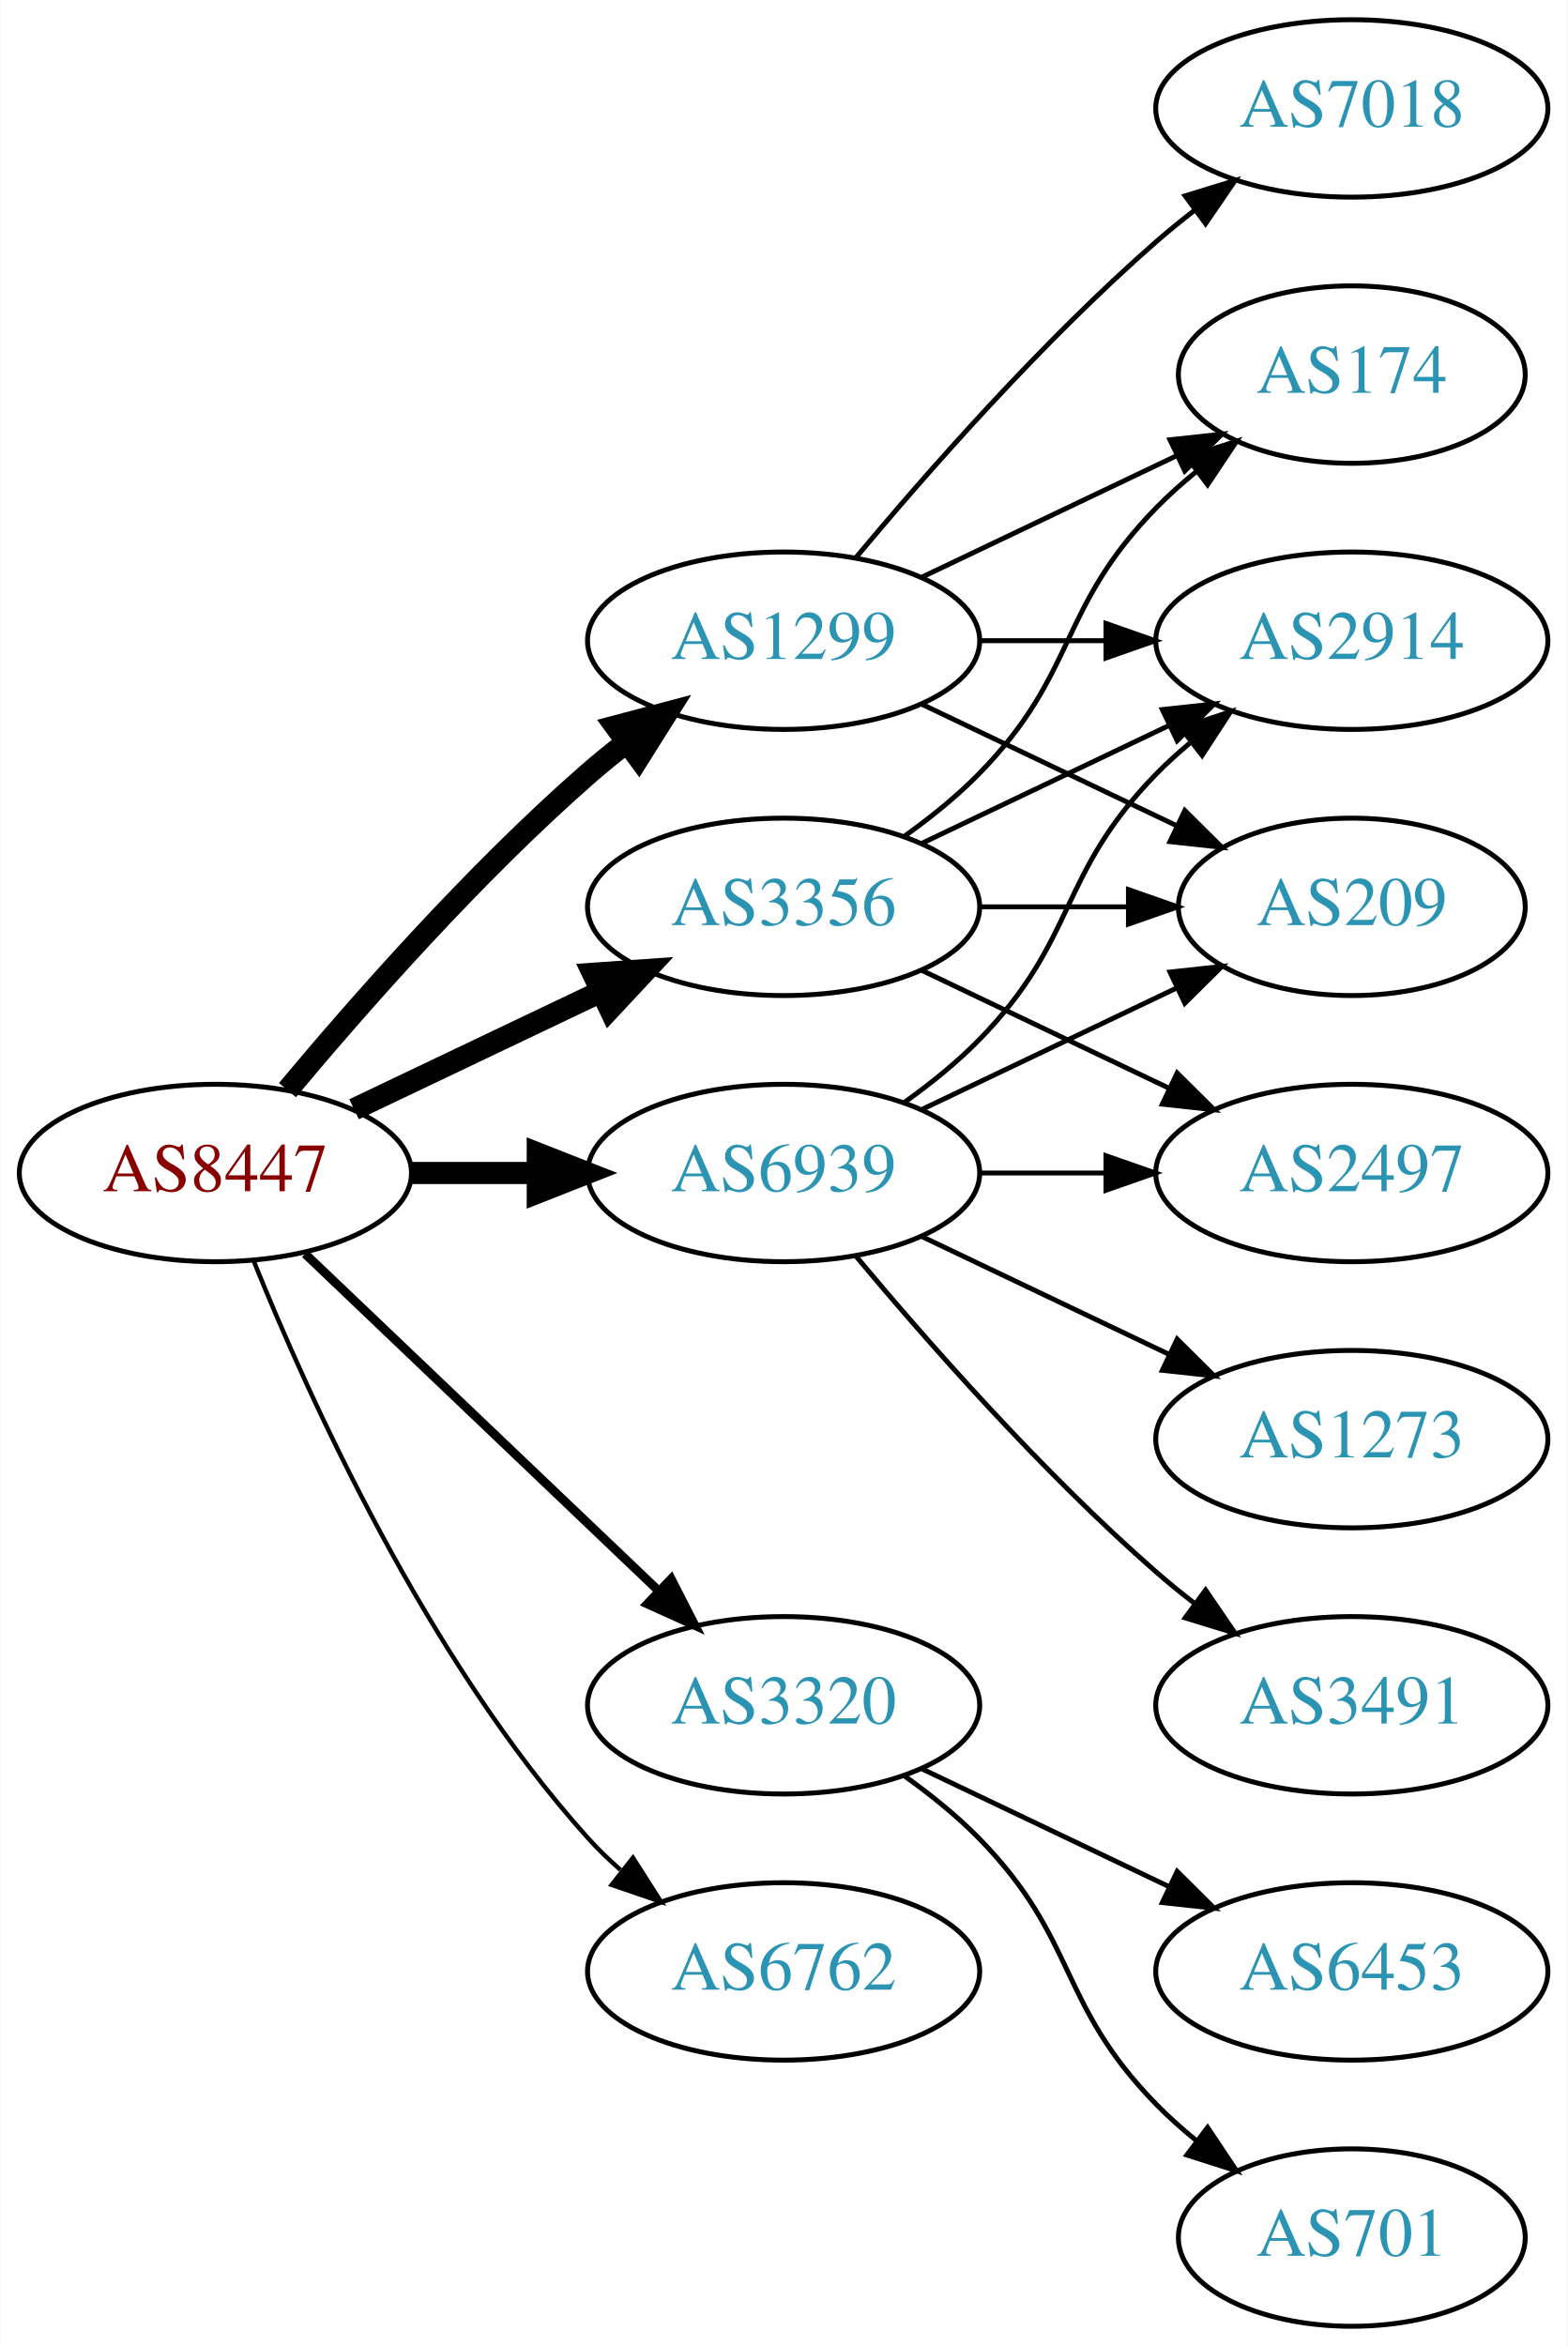
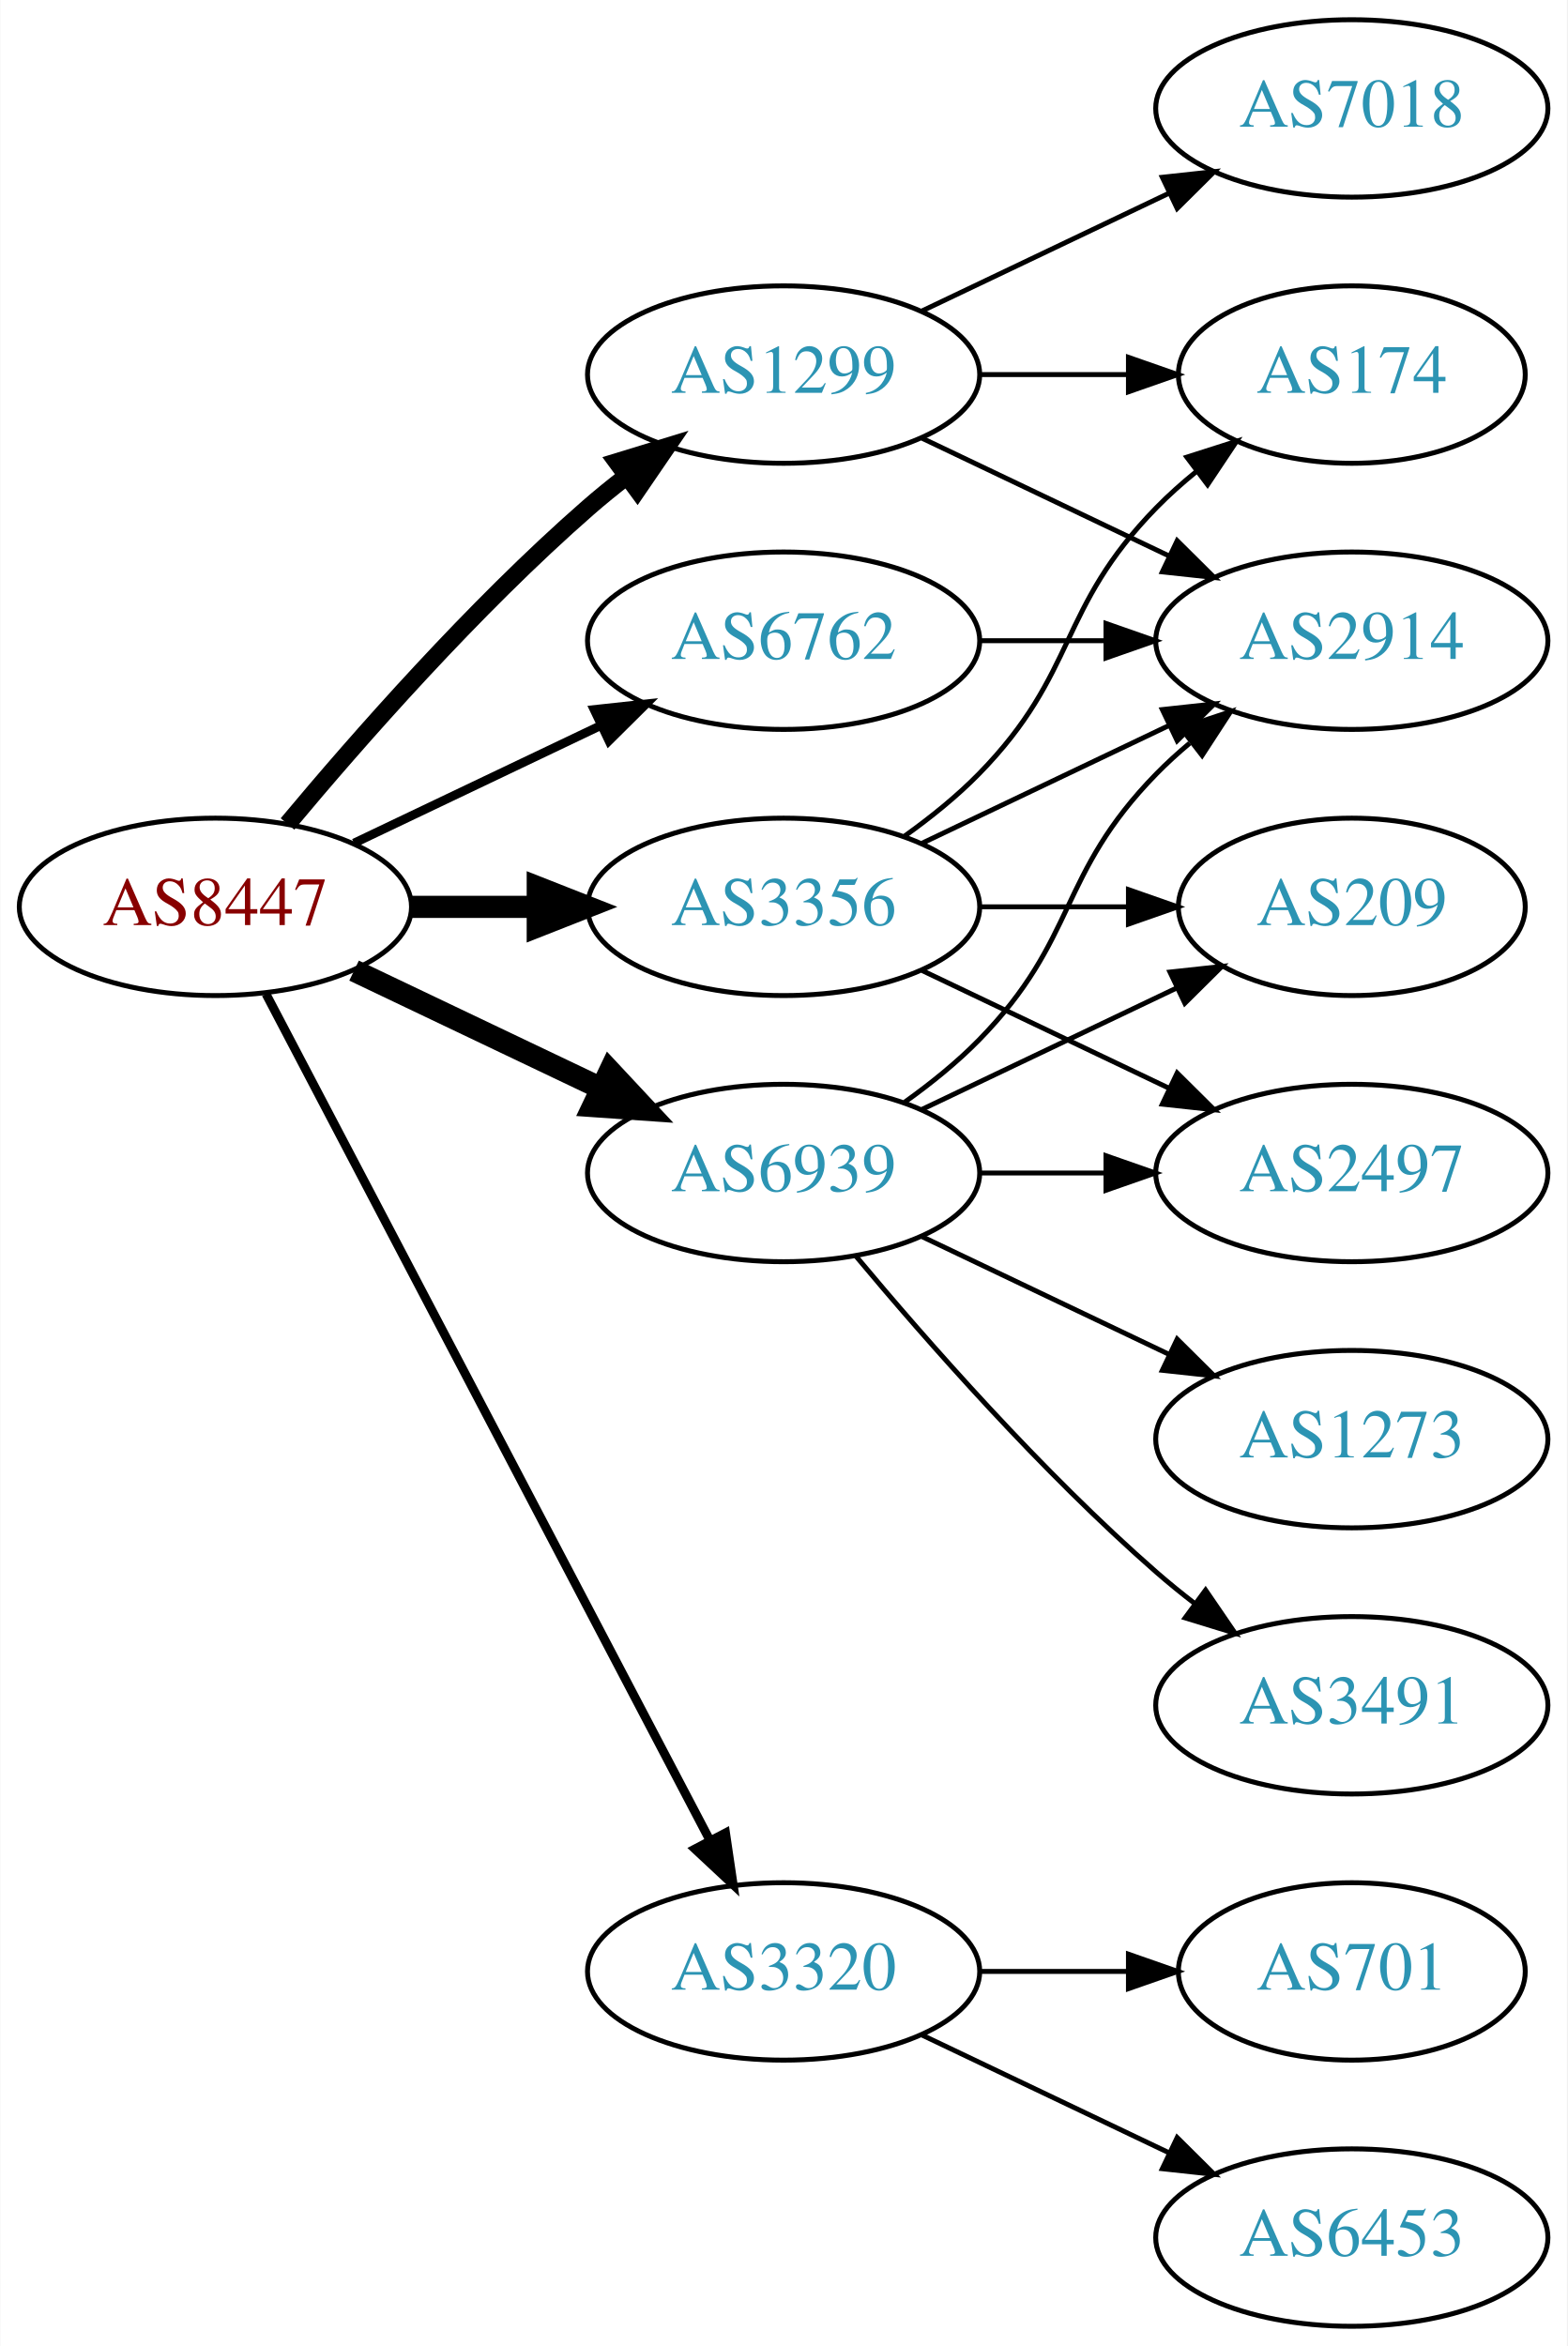
<svg xmlns="http://www.w3.org/2000/svg" xmlns:xlink="http://www.w3.org/1999/xlink" width="318pt" height="476pt" viewBox="0.00 0.00 317.88 476.00">
  <g id="graph0" class="graph" transform="scale(1 1) rotate(0) translate(4 472)">
    <polygon fill="white" stroke="none" points="-4,4 -4,-472 313.879,-472 313.879,4 -4,4" />
    <g id="node1" class="node">
      <g id="a_node1">
        <a xlink:href="/asn/8447" xlink:title="AS8447 ~ A1 Telekom Austria AG [AT]">
-           <ellipse fill="#ffffff" stroke="black" cx="39.647" cy="-234" rx="39.794" ry="18" />
-           <text text-anchor="middle" x="39.647" y="-230.3" font-family="Times,serif" font-size="14.00" fill="#880000">AS8447</text>
+           <ellipse fill="#ffffff" stroke="black" cx="39.647" cy="-288" rx="39.794" ry="18" />
+           <text text-anchor="middle" x="39.647" y="-284.3" font-family="Times,serif" font-size="14.00" fill="#880000">AS8447</text>
        </a>
      </g>
    </g>
    <g id="node2" class="node">
      <g id="a_node2">
        <a xlink:href="/asn/1299" xlink:title="AS1299 ~ Telia Carrier [EU]">
-           <ellipse fill="#ffffff" stroke="black" cx="154.939" cy="-342" rx="39.794" ry="18" />
-           <text text-anchor="middle" x="154.939" y="-338.3" font-family="Times,serif" font-size="14.00" fill="#2c94b3">AS1299</text>
+           <ellipse fill="#ffffff" stroke="black" cx="154.939" cy="-396" rx="39.794" ry="18" />
+           <text text-anchor="middle" x="154.939" y="-392.3" font-family="Times,serif" font-size="14.00" fill="#2c94b3">AS1299</text>
        </a>
      </g>
    </g>
    <g id="edge1" class="edge">
-       <path fill="none" stroke="black" stroke-width="4.5" d="M54.276,-250.817C68.559,-267.929 92.106,-294.745 115.293,-315 117.759,-317.154 120.397,-319.294 123.095,-321.372" />
-       <polygon fill="black" stroke="black" stroke-width="4.5" points="120.86,-324.616 131.249,-327.37 125.527,-318.273 120.86,-324.616" />
+       <path fill="none" stroke="black" stroke-width="3.6" d="M54.276,-304.817C68.559,-321.929 92.106,-348.745 115.293,-369 117.759,-371.154 120.397,-373.294 123.095,-375.372" />
+       <polygon fill="black" stroke="black" stroke-width="3.6" points="121.12,-378.264 131.249,-381.37 125.268,-372.625 121.12,-378.264" />
    </g>
    <g id="node3" class="node">
      <g id="a_node3">
        <a xlink:href="/asn/3320" xlink:title="AS3320 ~ DTAG [DE]">
-           <ellipse fill="#ffffff" stroke="black" cx="154.939" cy="-126" rx="39.794" ry="18" />
-           <text text-anchor="middle" x="154.939" y="-122.3" font-family="Times,serif" font-size="14.00" fill="#2c94b3">AS3320</text>
+           <ellipse fill="#ffffff" stroke="black" cx="154.939" cy="-72" rx="39.794" ry="18" />
+           <text text-anchor="middle" x="154.939" y="-68.3" font-family="Times,serif" font-size="14.00" fill="#2c94b3">AS3320</text>
        </a>
      </g>
    </g>
    <g id="edge2" class="edge">
-       <path fill="none" stroke="black" stroke-width="1.8" d="M57.853,-217.597C76.928,-199.413 107.849,-169.937 129.446,-149.349" />
-       <polygon fill="black" stroke="black" stroke-width="1.8" points="132.119,-151.637 136.942,-142.203 127.289,-146.57 132.119,-151.637" />
+       <path fill="none" stroke="black" stroke-width="1.8" d="M49.918,-270.324C69.759,-232.495 116.437,-143.501 139.923,-98.722" />
+       <polygon fill="black" stroke="black" stroke-width="1.8" points="143.154,-100.099 144.699,-89.618 136.955,-96.848 143.154,-100.099" />
    </g>
    <g id="node4" class="node">
      <g id="a_node4">
        <a xlink:href="/asn/3356" xlink:title="AS3356 ~ Level 3 Parent, LLC [US]">
          <ellipse fill="#ffffff" stroke="black" cx="154.939" cy="-288" rx="39.794" ry="18" />
          <text text-anchor="middle" x="154.939" y="-284.3" font-family="Times,serif" font-size="14.00" fill="#2c94b3">AS3356</text>
        </a>
      </g>
    </g>
    <g id="edge3" class="edge">
-       <path fill="none" stroke="black" stroke-width="4.5" d="M67.783,-246.934C82.777,-254.081 101.598,-263.052 117.821,-270.785" />
-       <polygon fill="black" stroke="black" stroke-width="4.5" points="116.303,-274.423 127.024,-275.171 119.692,-267.314 116.303,-274.423" />
+       <path fill="none" stroke="black" stroke-width="4.5" d="M79.319,-288C87.522,-288 96.286,-288 104.818,-288" />
+       <polygon fill="black" stroke="black" stroke-width="4.5" points="105.057,-291.938 115.057,-288 105.057,-284.063 105.057,-291.938" />
    </g>
    <g id="node5" class="node">
      <g id="a_node5">
        <a xlink:href="/asn/6762" xlink:title="AS6762 ~ TELECOM ITALIA SPARKLE S.p.A. [IT]">
-           <ellipse fill="#ffffff" stroke="black" cx="154.939" cy="-72" rx="39.794" ry="18" />
-           <text text-anchor="middle" x="154.939" y="-68.3" font-family="Times,serif" font-size="14.00" fill="#2c94b3">AS6762</text>
+           <ellipse fill="#ffffff" stroke="black" cx="154.939" cy="-342" rx="39.794" ry="18" />
+           <text text-anchor="middle" x="154.939" y="-338.3" font-family="Times,serif" font-size="14.00" fill="#2c94b3">AS6762</text>
        </a>
      </g>
    </g>
    <g id="edge4" class="edge">
-       <path fill="none" stroke="black" stroke-width="0.9" d="M47.394,-216.213C58.445,-188.757 82.498,-135.422 115.293,-99 117.295,-96.776 119.514,-94.637 121.847,-92.603" />
-       <polygon fill="black" stroke="black" stroke-width="0.9" points="124.377,-95.065 130.066,-86.127 120.045,-89.567 124.377,-95.065" />
+       <path fill="none" stroke="black" stroke-width="1.8" d="M67.783,-300.934C82.777,-308.081 101.598,-317.052 117.821,-324.785" />
+       <polygon fill="black" stroke="black" stroke-width="1.8" points="116.491,-328.028 127.024,-329.171 119.503,-321.709 116.491,-328.028" />
    </g>
    <g id="node6" class="node">
      <g id="a_node6">
        <a xlink:href="/asn/6939" xlink:title="AS6939 ~ Hurricane Electric LLC [US]">
          <ellipse fill="#ffffff" stroke="black" cx="154.939" cy="-234" rx="39.794" ry="18" />
          <text text-anchor="middle" x="154.939" y="-230.3" font-family="Times,serif" font-size="14.00" fill="#2c94b3">AS6939</text>
        </a>
      </g>
    </g>
    <g id="edge5" class="edge">
-       <path fill="none" stroke="black" stroke-width="4.5" d="M79.319,-234C87.522,-234 96.286,-234 104.818,-234" />
-       <polygon fill="black" stroke="black" stroke-width="4.5" points="105.057,-237.938 115.057,-234 105.057,-230.063 105.057,-237.938" />
+       <path fill="none" stroke="black" stroke-width="4.5" d="M67.783,-275.066C82.777,-267.919 101.598,-258.948 117.821,-251.215" />
+       <polygon fill="black" stroke="black" stroke-width="4.5" points="119.692,-254.686 127.024,-246.829 116.303,-247.577 119.692,-254.686" />
    </g>
    <g id="node7" class="node">
      <g id="a_node7">
        <a xlink:href="/asn/174" xlink:title="AS174 ~ Cogent Communications [US]">
          <ellipse fill="#ffffff" stroke="black" cx="270.232" cy="-396" rx="35.194" ry="18" />
          <text text-anchor="middle" x="270.232" y="-392.3" font-family="Times,serif" font-size="14.00" fill="#2c94b3">AS174</text>
        </a>
      </g>
    </g>
    <g id="edge6" class="edge">
-       <path fill="none" stroke="black" d="M183.076,-354.934C198.508,-362.29 217.993,-371.577 234.528,-379.459" />
-       <polygon fill="black" stroke="black" points="233.337,-382.768 243.87,-383.911 236.349,-376.449 233.337,-382.768" />
+       <path fill="none" stroke="black" d="M194.612,-396C204.317,-396 214.808,-396 224.771,-396" />
+       <polygon fill="black" stroke="black" points="224.907,-399.5 234.907,-396 224.907,-392.5 224.907,-399.5" />
    </g>
    <g id="node8" class="node">
      <g id="a_node8">
        <a xlink:href="/asn/7018" xlink:title="AS7018 ~ AT&amp;T Services, Inc. [US]">
          <ellipse fill="#ffffff" stroke="black" cx="270.232" cy="-450" rx="39.794" ry="18" />
          <text text-anchor="middle" x="270.232" y="-446.3" font-family="Times,serif" font-size="14.00" fill="#2c94b3">AS7018</text>
        </a>
      </g>
    </g>
    <g id="edge7" class="edge">
-       <path fill="none" stroke="black" d="M169.569,-358.817C183.852,-375.929 207.398,-402.745 230.586,-423 233.052,-425.154 235.69,-427.294 238.388,-429.372" />
-       <polygon fill="black" stroke="black" points="236.413,-432.264 246.542,-435.37 240.561,-426.625 236.413,-432.264" />
+       <path fill="none" stroke="black" d="M183.076,-408.934C198.07,-416.081 216.891,-425.052 233.114,-432.785" />
+       <polygon fill="black" stroke="black" points="231.784,-436.028 242.317,-437.171 234.796,-429.709 231.784,-436.028" />
    </g>
    <g id="node9" class="node">
      <g id="a_node9">
        <a xlink:href="/asn/2914" xlink:title="AS2914 ~ NTT America, Inc. [US]">
          <ellipse fill="#ffffff" stroke="black" cx="270.232" cy="-342" rx="39.794" ry="18" />
          <text text-anchor="middle" x="270.232" y="-338.3" font-family="Times,serif" font-size="14.00" fill="#2c94b3">AS2914</text>
        </a>
      </g>
    </g>
    <g id="edge8" class="edge">
-       <path fill="none" stroke="black" d="M194.612,-342C202.815,-342 211.579,-342 220.111,-342" />
-       <polygon fill="black" stroke="black" points="220.35,-345.5 230.35,-342 220.35,-338.5 220.35,-345.5" />
+       <path fill="none" stroke="black" d="M183.076,-383.066C198.07,-375.919 216.891,-366.948 233.114,-359.215" />
+       <polygon fill="black" stroke="black" points="234.796,-362.291 242.317,-354.829 231.784,-355.972 234.796,-362.291" />
    </g>
    <g id="node10" class="node">
      <g id="a_node10">
+         <a xlink:href="/asn/6453" xlink:title="AS6453 ~ TATA COMMUNICATIONS (AMERICA) INC [US]">
+           <ellipse fill="#ffffff" stroke="black" cx="270.232" cy="-18" rx="39.794" ry="18" />
+           <text text-anchor="middle" x="270.232" y="-14.3" font-family="Times,serif" font-size="14.00" fill="#2c94b3">AS6453</text>
+         </a>
+       </g>
+     </g>
+     <g id="edge9" class="edge">
+       <path fill="none" stroke="black" d="M183.076,-59.066C198.07,-51.919 216.891,-42.948 233.114,-35.215" />
+       <polygon fill="black" stroke="black" points="234.796,-38.291 242.317,-30.829 231.784,-31.972 234.796,-38.291" />
+     </g>
+     <g id="node11" class="node">
+       <g id="a_node11">
+         <a xlink:href="/asn/701" xlink:title="AS701 ~ UUNET [US]">
+           <ellipse fill="#ffffff" stroke="black" cx="270.232" cy="-72" rx="35.194" ry="18" />
+           <text text-anchor="middle" x="270.232" y="-68.3" font-family="Times,serif" font-size="14.00" fill="#2c94b3">AS701</text>
+         </a>
+       </g>
+     </g>
+     <g id="edge10" class="edge">
+       <path fill="none" stroke="black" d="M194.612,-72C204.317,-72 214.808,-72 224.771,-72" />
+       <polygon fill="black" stroke="black" points="224.907,-75.5 234.907,-72 224.907,-68.5 224.907,-75.5" />
+     </g>
+     <g id="edge14" class="edge">
+       <path fill="none" stroke="black" d="M179.533,-302.389C184.789,-306.148 190.121,-310.437 194.586,-315 214.758,-335.617 210.413,-348.383 230.586,-369 233.065,-371.534 235.812,-373.983 238.664,-376.304" />
+       <polygon fill="black" stroke="black" points="236.756,-379.248 246.85,-382.468 240.967,-373.657 236.756,-379.248" />
+     </g>
+     <g id="edge13" class="edge">
+       <path fill="none" stroke="black" d="M183.076,-300.934C198.07,-308.081 216.891,-317.052 233.114,-324.785" />
+       <polygon fill="black" stroke="black" points="231.784,-328.028 242.317,-329.171 234.796,-321.709 231.784,-328.028" />
+     </g>
+     <g id="node12" class="node">
+       <g id="a_node12">
+         <a xlink:href="/asn/2497" xlink:title="AS2497 ~ Internet Initiative Japan Inc. [JP]">
+           <ellipse fill="#ffffff" stroke="black" cx="270.232" cy="-234" rx="39.794" ry="18" />
+           <text text-anchor="middle" x="270.232" y="-230.3" font-family="Times,serif" font-size="14.00" fill="#2c94b3">AS2497</text>
+         </a>
+       </g>
+     </g>
+     <g id="edge11" class="edge">
+       <path fill="none" stroke="black" d="M183.076,-275.066C198.07,-267.919 216.891,-258.948 233.114,-251.215" />
+       <polygon fill="black" stroke="black" points="234.796,-254.291 242.317,-246.829 231.784,-247.972 234.796,-254.291" />
+     </g>
+     <g id="node13" class="node">
+       <g id="a_node13">
        <a xlink:href="/asn/209" xlink:title="AS209 ~ CenturyLink Communications, LLC [US]">
          <ellipse fill="#ffffff" stroke="black" cx="270.232" cy="-288" rx="35.194" ry="18" />
          <text text-anchor="middle" x="270.232" y="-284.3" font-family="Times,serif" font-size="14.00" fill="#2c94b3">AS209</text>
        </a>
      </g>
    </g>
-     <g id="edge9" class="edge">
-       <path fill="none" stroke="black" d="M183.076,-329.066C198.508,-321.71 217.993,-312.423 234.528,-304.541" />
-       <polygon fill="black" stroke="black" points="236.349,-307.551 243.87,-300.089 233.337,-301.232 236.349,-307.551" />
-     </g>
-     <g id="node11" class="node">
-       <g id="a_node11">
-         <a xlink:href="/asn/701" xlink:title="AS701 ~ UUNET [US]">
-           <ellipse fill="#ffffff" stroke="black" cx="270.232" cy="-18" rx="35.194" ry="18" />
-           <text text-anchor="middle" x="270.232" y="-14.3" font-family="Times,serif" font-size="14.00" fill="#2c94b3">AS701</text>
-         </a>
-       </g>
-     </g>
-     <g id="edge10" class="edge">
-       <path fill="none" stroke="black" d="M179.533,-111.611C184.789,-107.852 190.121,-103.563 194.586,-99 214.758,-78.383 210.413,-65.617 230.586,-45 233.065,-42.466 235.812,-40.017 238.664,-37.696" />
-       <polygon fill="black" stroke="black" points="240.967,-40.343 246.85,-31.532 236.756,-34.752 240.967,-40.343" />
-     </g>
-     <g id="node12" class="node">
-       <g id="a_node12">
-         <a xlink:href="/asn/6453" xlink:title="AS6453 ~ TATA COMMUNICATIONS (AMERICA) INC [US]">
-           <ellipse fill="#ffffff" stroke="black" cx="270.232" cy="-72" rx="39.794" ry="18" />
-           <text text-anchor="middle" x="270.232" y="-68.3" font-family="Times,serif" font-size="14.00" fill="#2c94b3">AS6453</text>
-         </a>
-       </g>
-     </g>
-     <g id="edge11" class="edge">
-       <path fill="none" stroke="black" d="M183.076,-113.066C198.07,-105.919 216.891,-96.948 233.114,-89.215" />
-       <polygon fill="black" stroke="black" points="234.796,-92.291 242.317,-84.829 231.784,-85.972 234.796,-92.291" />
-     </g>
-     <g id="edge14" class="edge">
-       <path fill="none" stroke="black" d="M179.533,-302.389C184.789,-306.148 190.121,-310.437 194.586,-315 214.758,-335.617 210.413,-348.383 230.586,-369 233.065,-371.534 235.812,-373.983 238.664,-376.304" />
-       <polygon fill="black" stroke="black" points="236.756,-379.248 246.85,-382.468 240.967,-373.657 236.756,-379.248" />
-     </g>
-     <g id="edge13" class="edge">
-       <path fill="none" stroke="black" d="M183.076,-300.934C198.07,-308.081 216.891,-317.052 233.114,-324.785" />
-       <polygon fill="black" stroke="black" points="231.784,-328.028 242.317,-329.171 234.796,-321.709 231.784,-328.028" />
-     </g>
-     <g id="edge15" class="edge">
+     <g id="edge12" class="edge">
      <path fill="none" stroke="black" d="M194.612,-288C204.317,-288 214.808,-288 224.771,-288" />
      <polygon fill="black" stroke="black" points="224.907,-291.5 234.907,-288 224.907,-284.5 224.907,-291.5" />
    </g>
-     <g id="node13" class="node">
-       <g id="a_node13">
-         <a xlink:href="/asn/2497" xlink:title="AS2497 ~ Internet Initiative Japan Inc. [JP]">
-           <ellipse fill="#ffffff" stroke="black" cx="270.232" cy="-234" rx="39.794" ry="18" />
-           <text text-anchor="middle" x="270.232" y="-230.3" font-family="Times,serif" font-size="14.00" fill="#2c94b3">AS2497</text>
-         </a>
-       </g>
-     </g>
-     <g id="edge12" class="edge">
-       <path fill="none" stroke="black" d="M183.076,-275.066C198.07,-267.919 216.891,-258.948 233.114,-251.215" />
-       <polygon fill="black" stroke="black" points="234.796,-254.291 242.317,-246.829 231.784,-247.972 234.796,-254.291" />
-     </g>
-     <g id="edge16" class="edge">
+     <g id="edge15" class="edge">
+       <path fill="none" stroke="black" d="M194.612,-342C202.815,-342 211.579,-342 220.111,-342" />
+       <polygon fill="black" stroke="black" points="220.35,-345.5 230.35,-342 220.35,-338.5 220.35,-345.5" />
+     </g>
+     <g id="edge20" class="edge">
      <path fill="none" stroke="black" d="M179.533,-248.389C184.789,-252.148 190.121,-256.437 194.586,-261 214.758,-281.617 210.413,-294.383 230.586,-315 232.679,-317.139 234.962,-319.218 237.339,-321.21" />
      <polygon fill="black" stroke="black" points="235.582,-324.275 245.638,-327.611 239.857,-318.732 235.582,-324.275" />
    </g>
-     <g id="edge19" class="edge">
+     <g id="edge17" class="edge">
+       <path fill="none" stroke="black" d="M194.612,-234C202.815,-234 211.579,-234 220.111,-234" />
+       <polygon fill="black" stroke="black" points="220.35,-237.5 230.35,-234 220.35,-230.5 220.35,-237.5" />
+     </g>
+     <g id="edge16" class="edge">
      <path fill="none" stroke="black" d="M183.076,-246.934C198.508,-254.29 217.993,-263.577 234.528,-271.459" />
      <polygon fill="black" stroke="black" points="233.337,-274.768 243.87,-275.911 236.349,-268.449 233.337,-274.768" />
-     </g>
-     <g id="edge18" class="edge">
-       <path fill="none" stroke="black" d="M194.612,-234C202.815,-234 211.579,-234 220.111,-234" />
-       <polygon fill="black" stroke="black" points="220.35,-237.5 230.35,-234 220.35,-230.5 220.35,-237.5" />
    </g>
    <g id="node14" class="node">
      <g id="a_node14">
        <a xlink:href="/asn/3491" xlink:title="AS3491 ~ PCCW Global, Inc. [US]">
          <ellipse fill="#ffffff" stroke="black" cx="270.232" cy="-126" rx="39.794" ry="18" />
          <text text-anchor="middle" x="270.232" y="-122.3" font-family="Times,serif" font-size="14.00" fill="#2c94b3">AS3491</text>
        </a>
      </g>
    </g>
-     <g id="edge17" class="edge">
+     <g id="edge18" class="edge">
      <path fill="none" stroke="black" d="M169.569,-217.183C183.852,-200.071 207.398,-173.255 230.586,-153 233.052,-150.846 235.69,-148.706 238.388,-146.628" />
      <polygon fill="black" stroke="black" points="240.561,-149.375 246.542,-140.63 236.413,-143.736 240.561,-149.375" />
    </g>
    <g id="node15" class="node">
      <g id="a_node15">
        <a xlink:href="/asn/1273" xlink:title="AS1273 ~ Vodafone Group PLC [EU]">
          <ellipse fill="#ffffff" stroke="black" cx="270.232" cy="-180" rx="39.794" ry="18" />
          <text text-anchor="middle" x="270.232" y="-176.3" font-family="Times,serif" font-size="14.00" fill="#2c94b3">AS1273</text>
        </a>
      </g>
    </g>
-     <g id="edge20" class="edge">
+     <g id="edge19" class="edge">
      <path fill="none" stroke="black" d="M183.076,-221.066C198.07,-213.919 216.891,-204.948 233.114,-197.215" />
      <polygon fill="black" stroke="black" points="234.796,-200.291 242.317,-192.829 231.784,-193.972 234.796,-200.291" />
    </g>
  </g>
</svg>
